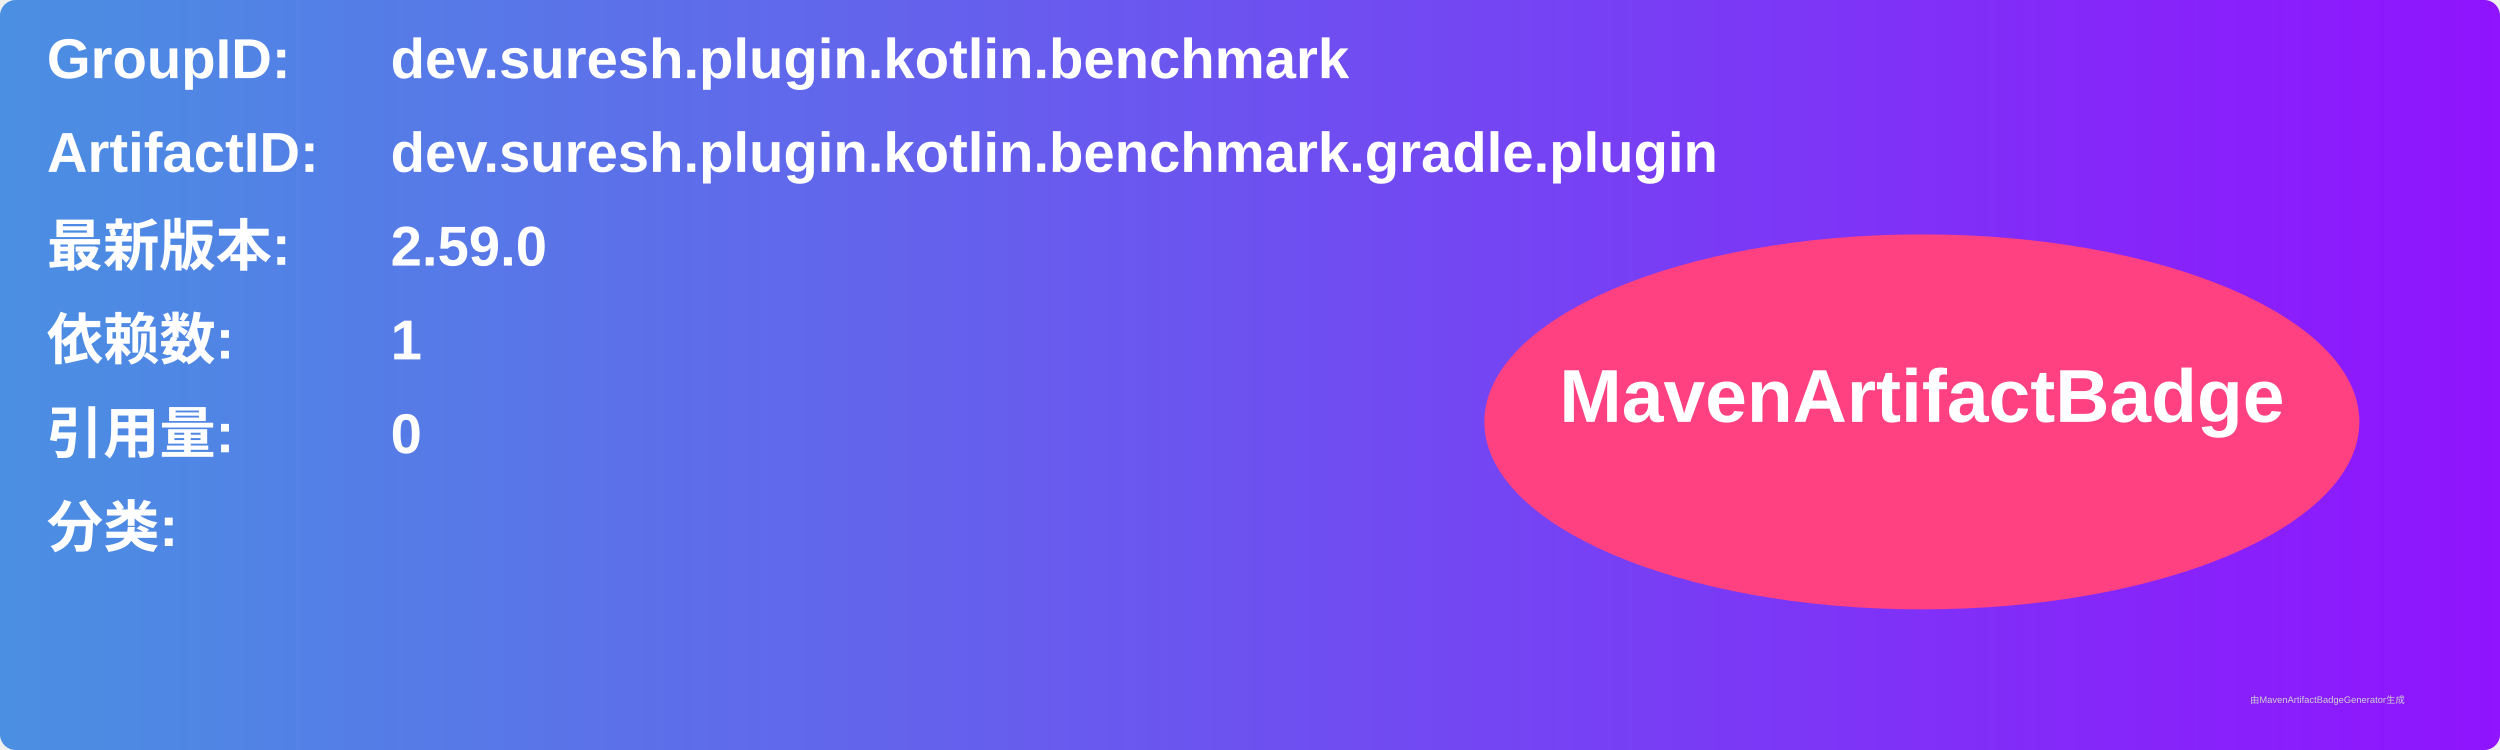
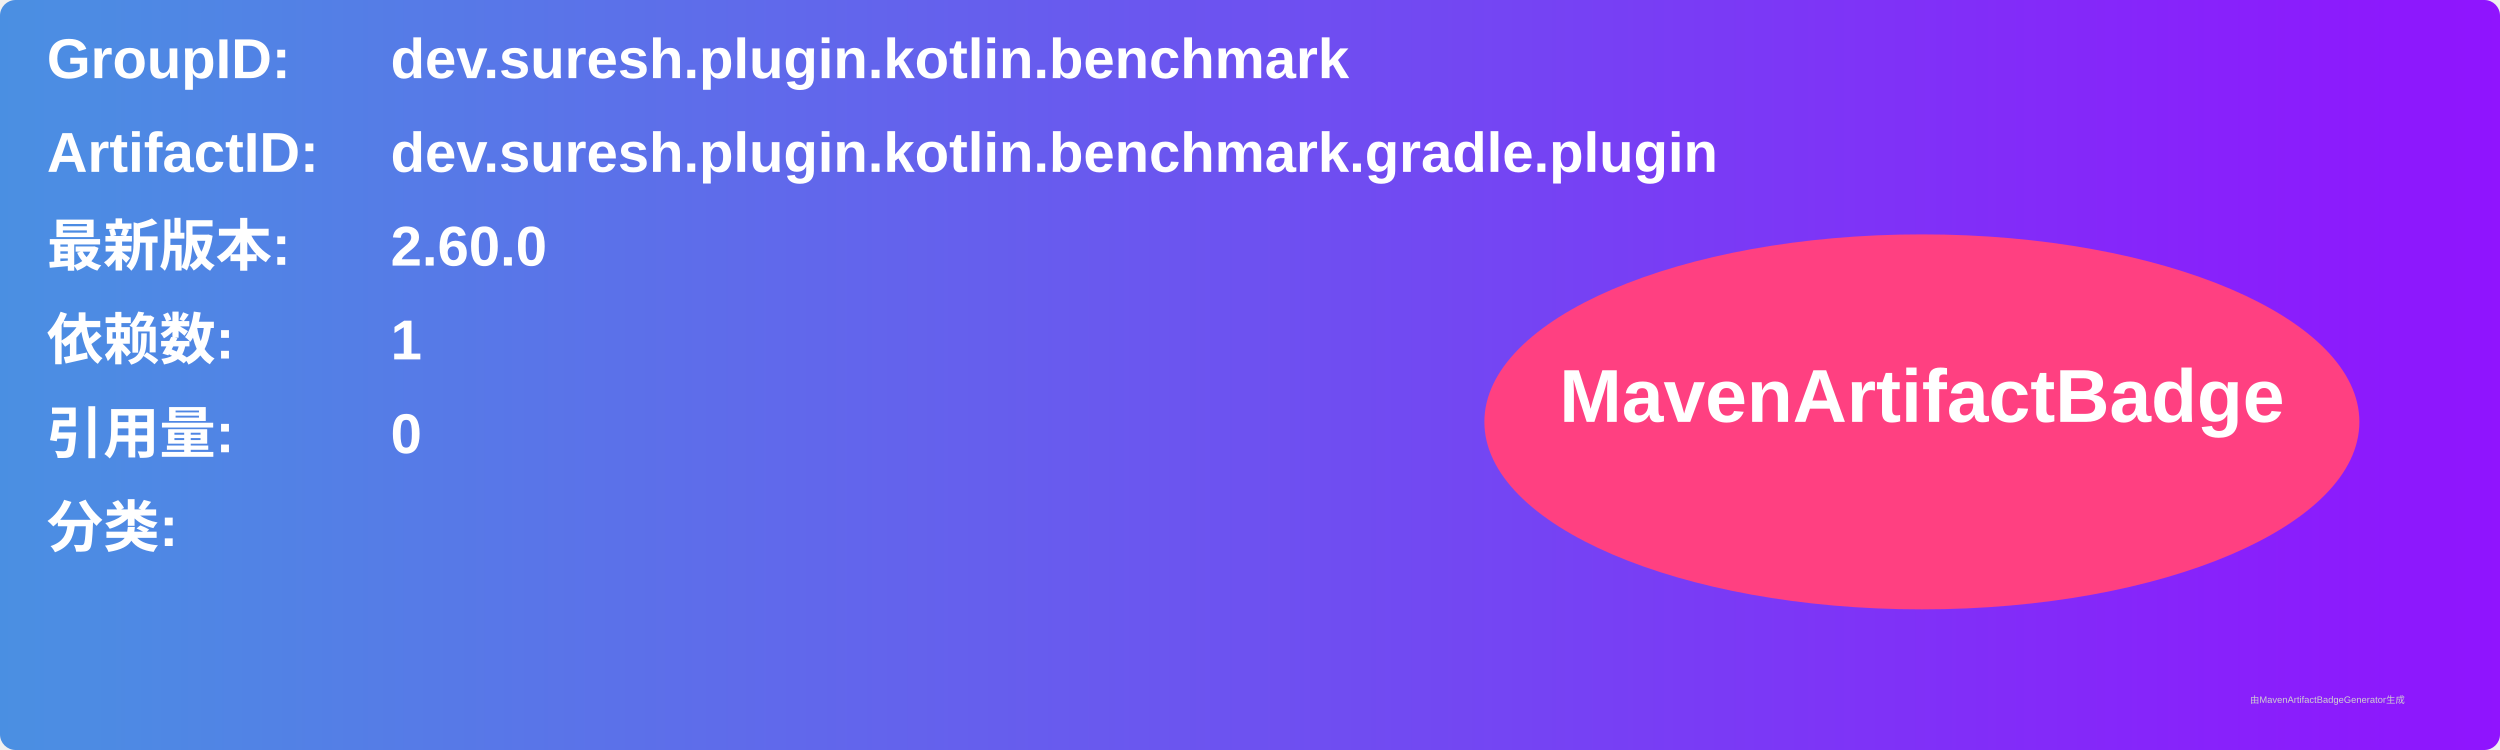
<svg xmlns="http://www.w3.org/2000/svg" width="800" height="240" viewBox="0 0 800 240">
  <linearGradient id="grad" x1="0%" y1="0%" x2="100%" y2="0%">
    <stop offset="0%" stop-color="#4a90e2" />
    <stop offset="100%" stop-color="#9013fe" />
  </linearGradient>
  <rect width="100%" height="100%" rx="5" ry="5" fill="url(#grad)" />
  <g transform="translate(15, 15)">
    <text x="0" y="10" font-family="Arial" font-size="18" fill="white" font-weight="bold" width="260">GroupID:</text>
    <text x="110" y="10" font-family="Arial" font-size="18" fill="white" font-weight="bold" width="460">dev.suresh.plugin.kotlin.benchmark</text>
    <text x="0" y="40" font-family="Arial" font-size="18" fill="white" font-weight="bold" width="260">ArtifactID:</text>
    <text x="110" y="40" font-family="Arial" font-size="18" fill="white" font-weight="bold" width="460">dev.suresh.plugin.kotlin.benchmark.gradle.plugin</text>
    <text x="0" y="70" font-family="Arial" font-size="18" fill="white" font-weight="bold">最新版本:</text>
    <text x="110" y="70" font-family="Arial" font-size="18" fill="white" font-weight="bold">
-       <tspan font-weight="bold">2.59.0</tspan>
+       <tspan font-weight="bold">2.60.0</tspan>
    </text>
    <text x="0" y="100" font-family="Arial" font-size="18" fill="white" font-weight="bold">依赖数: </text>
    <text x="110" y="100" font-family="Arial" font-size="18" fill="white">
      <tspan font-weight="bold">1</tspan>
    </text>
    <text x="0" y="130" font-family="Arial" font-size="18" fill="white" font-weight="bold">引用量: </text>
    <text x="110" y="130" font-family="Arial" font-size="18" fill="white">
      <tspan font-weight="bold">0</tspan>
    </text>
    <text x="0" y="160" font-family="Arial" font-size="18" fill="white" font-weight="bold">分类:</text>
    <text x="10" y="190" font-family="Arial" font-size="10" fill="white">
      <tspan font-weight="bold" />
    </text>
    <ellipse cx="600" cy="120" rx="140" ry="60" fill="#ff4081" />
    <text x="600" y="120" text-anchor="middle" font-family="Arial" font-size="24" fill="white" font-weight="bold">MavenArtifactBadge</text>
  </g>
  <text x="720" y="225" font-family="Arial" font-size="3" fill="#d0d0d0">由MavenArtifactBadgeGenerator生成</text>
</svg>
